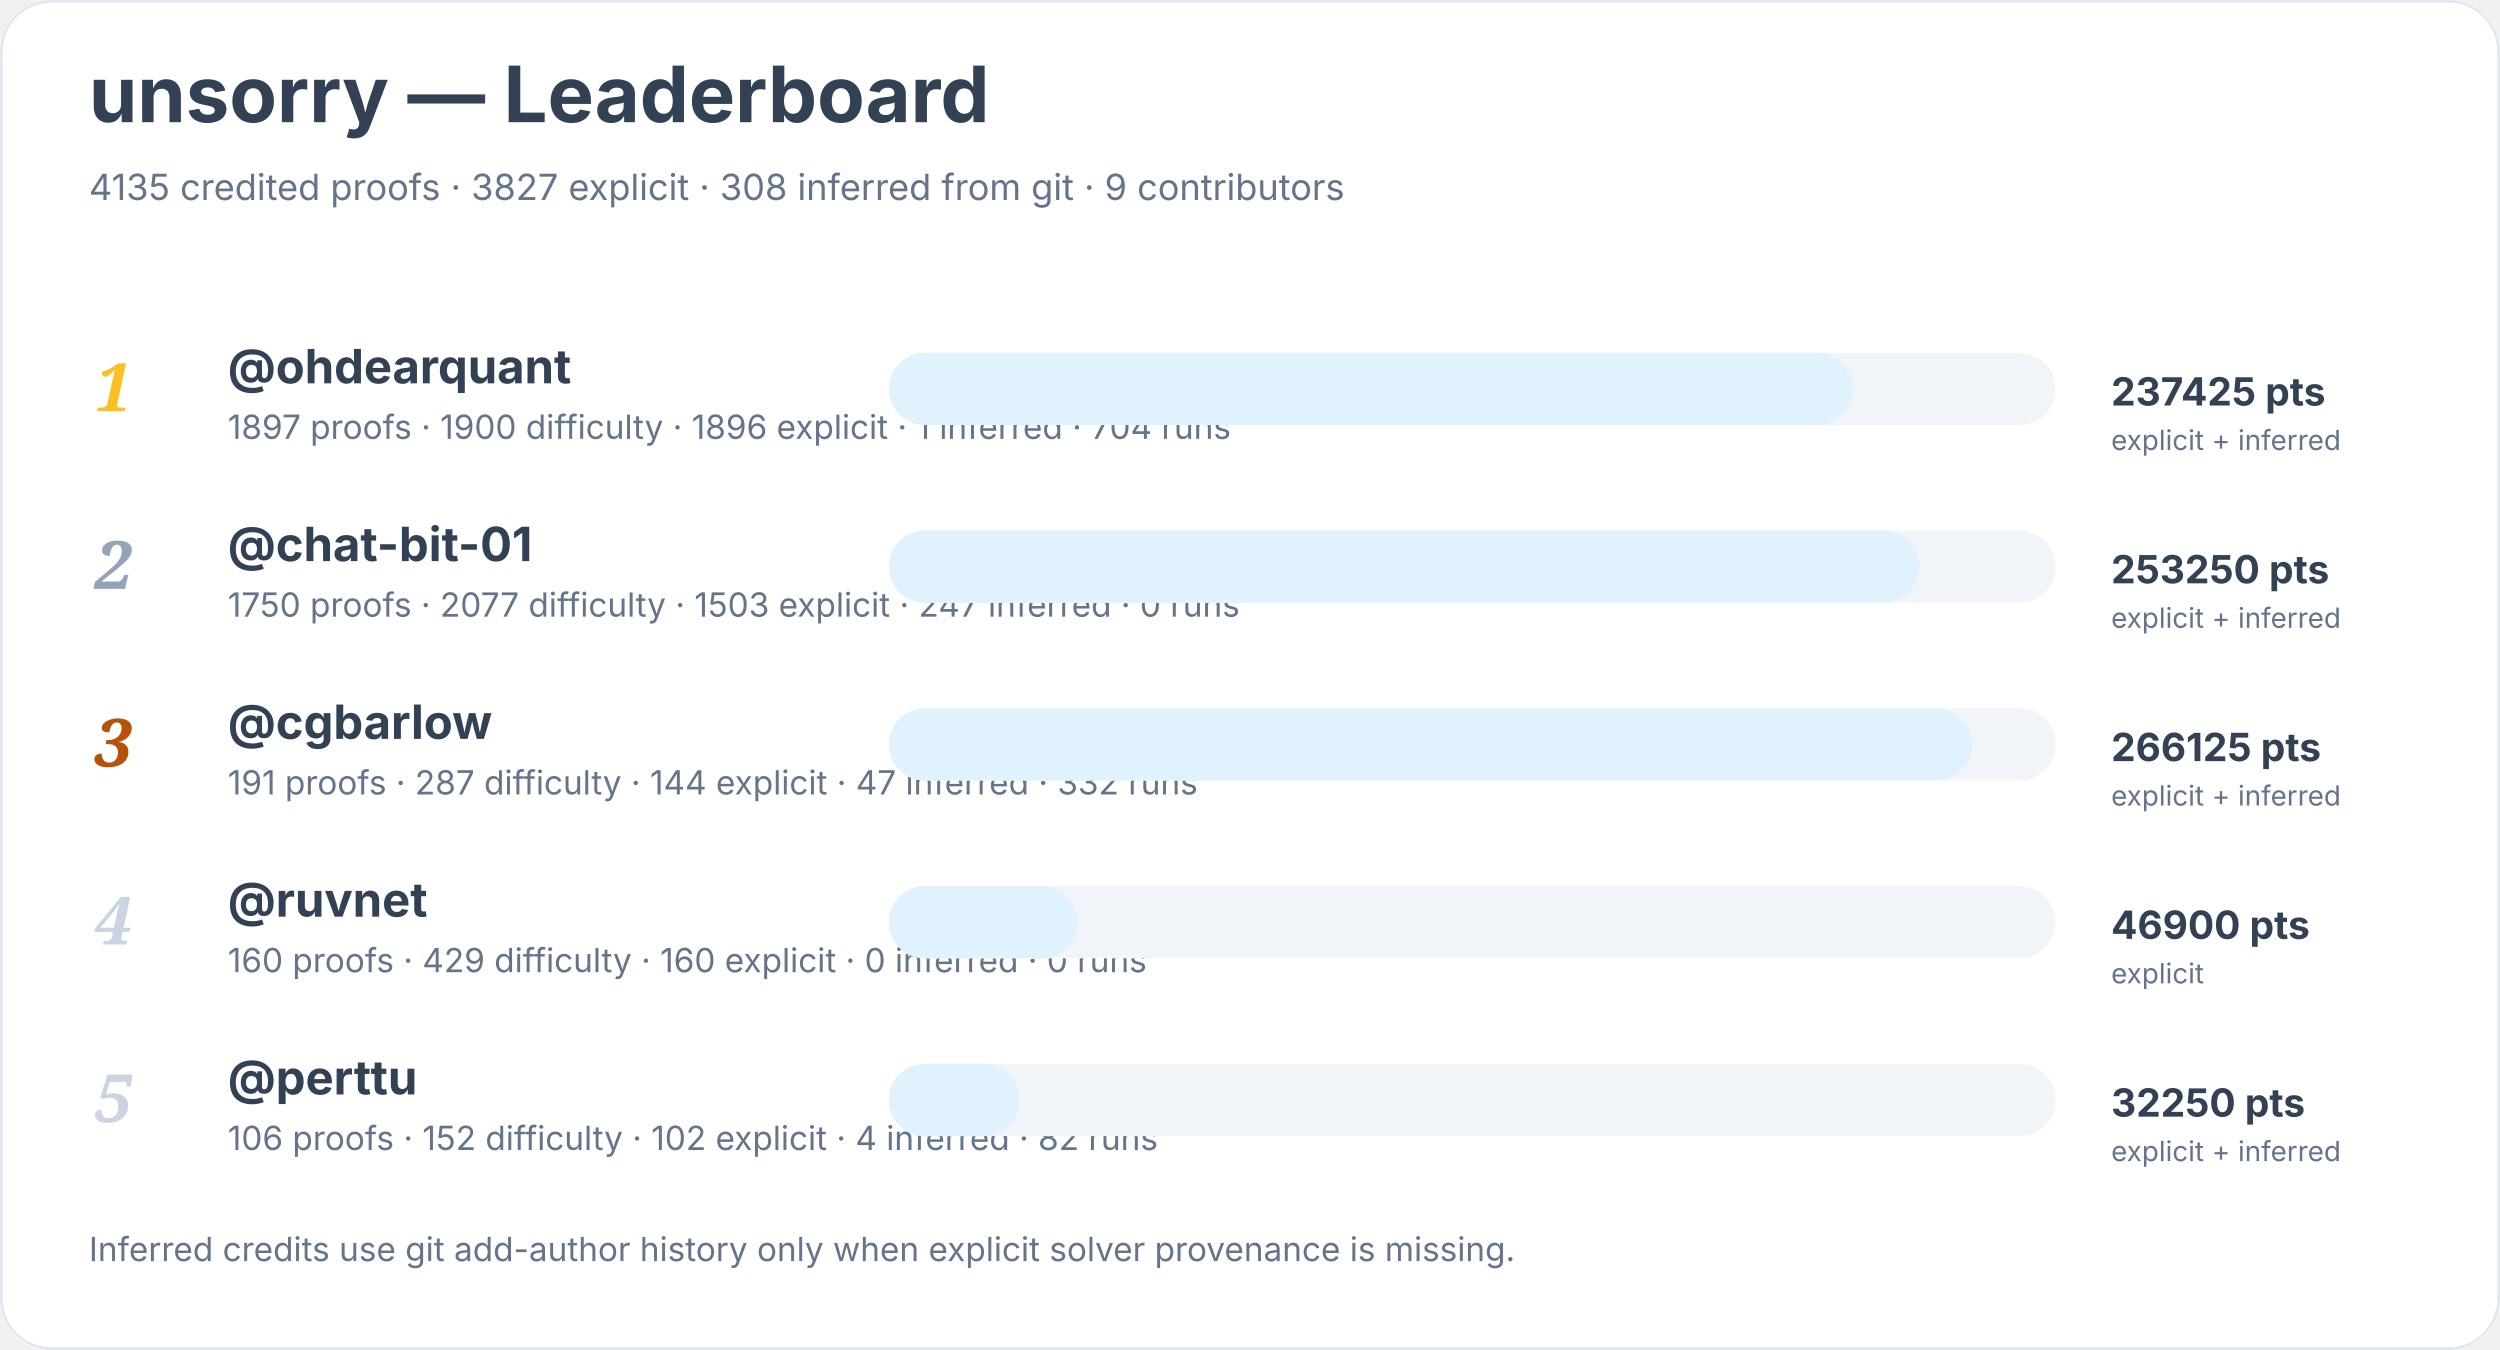
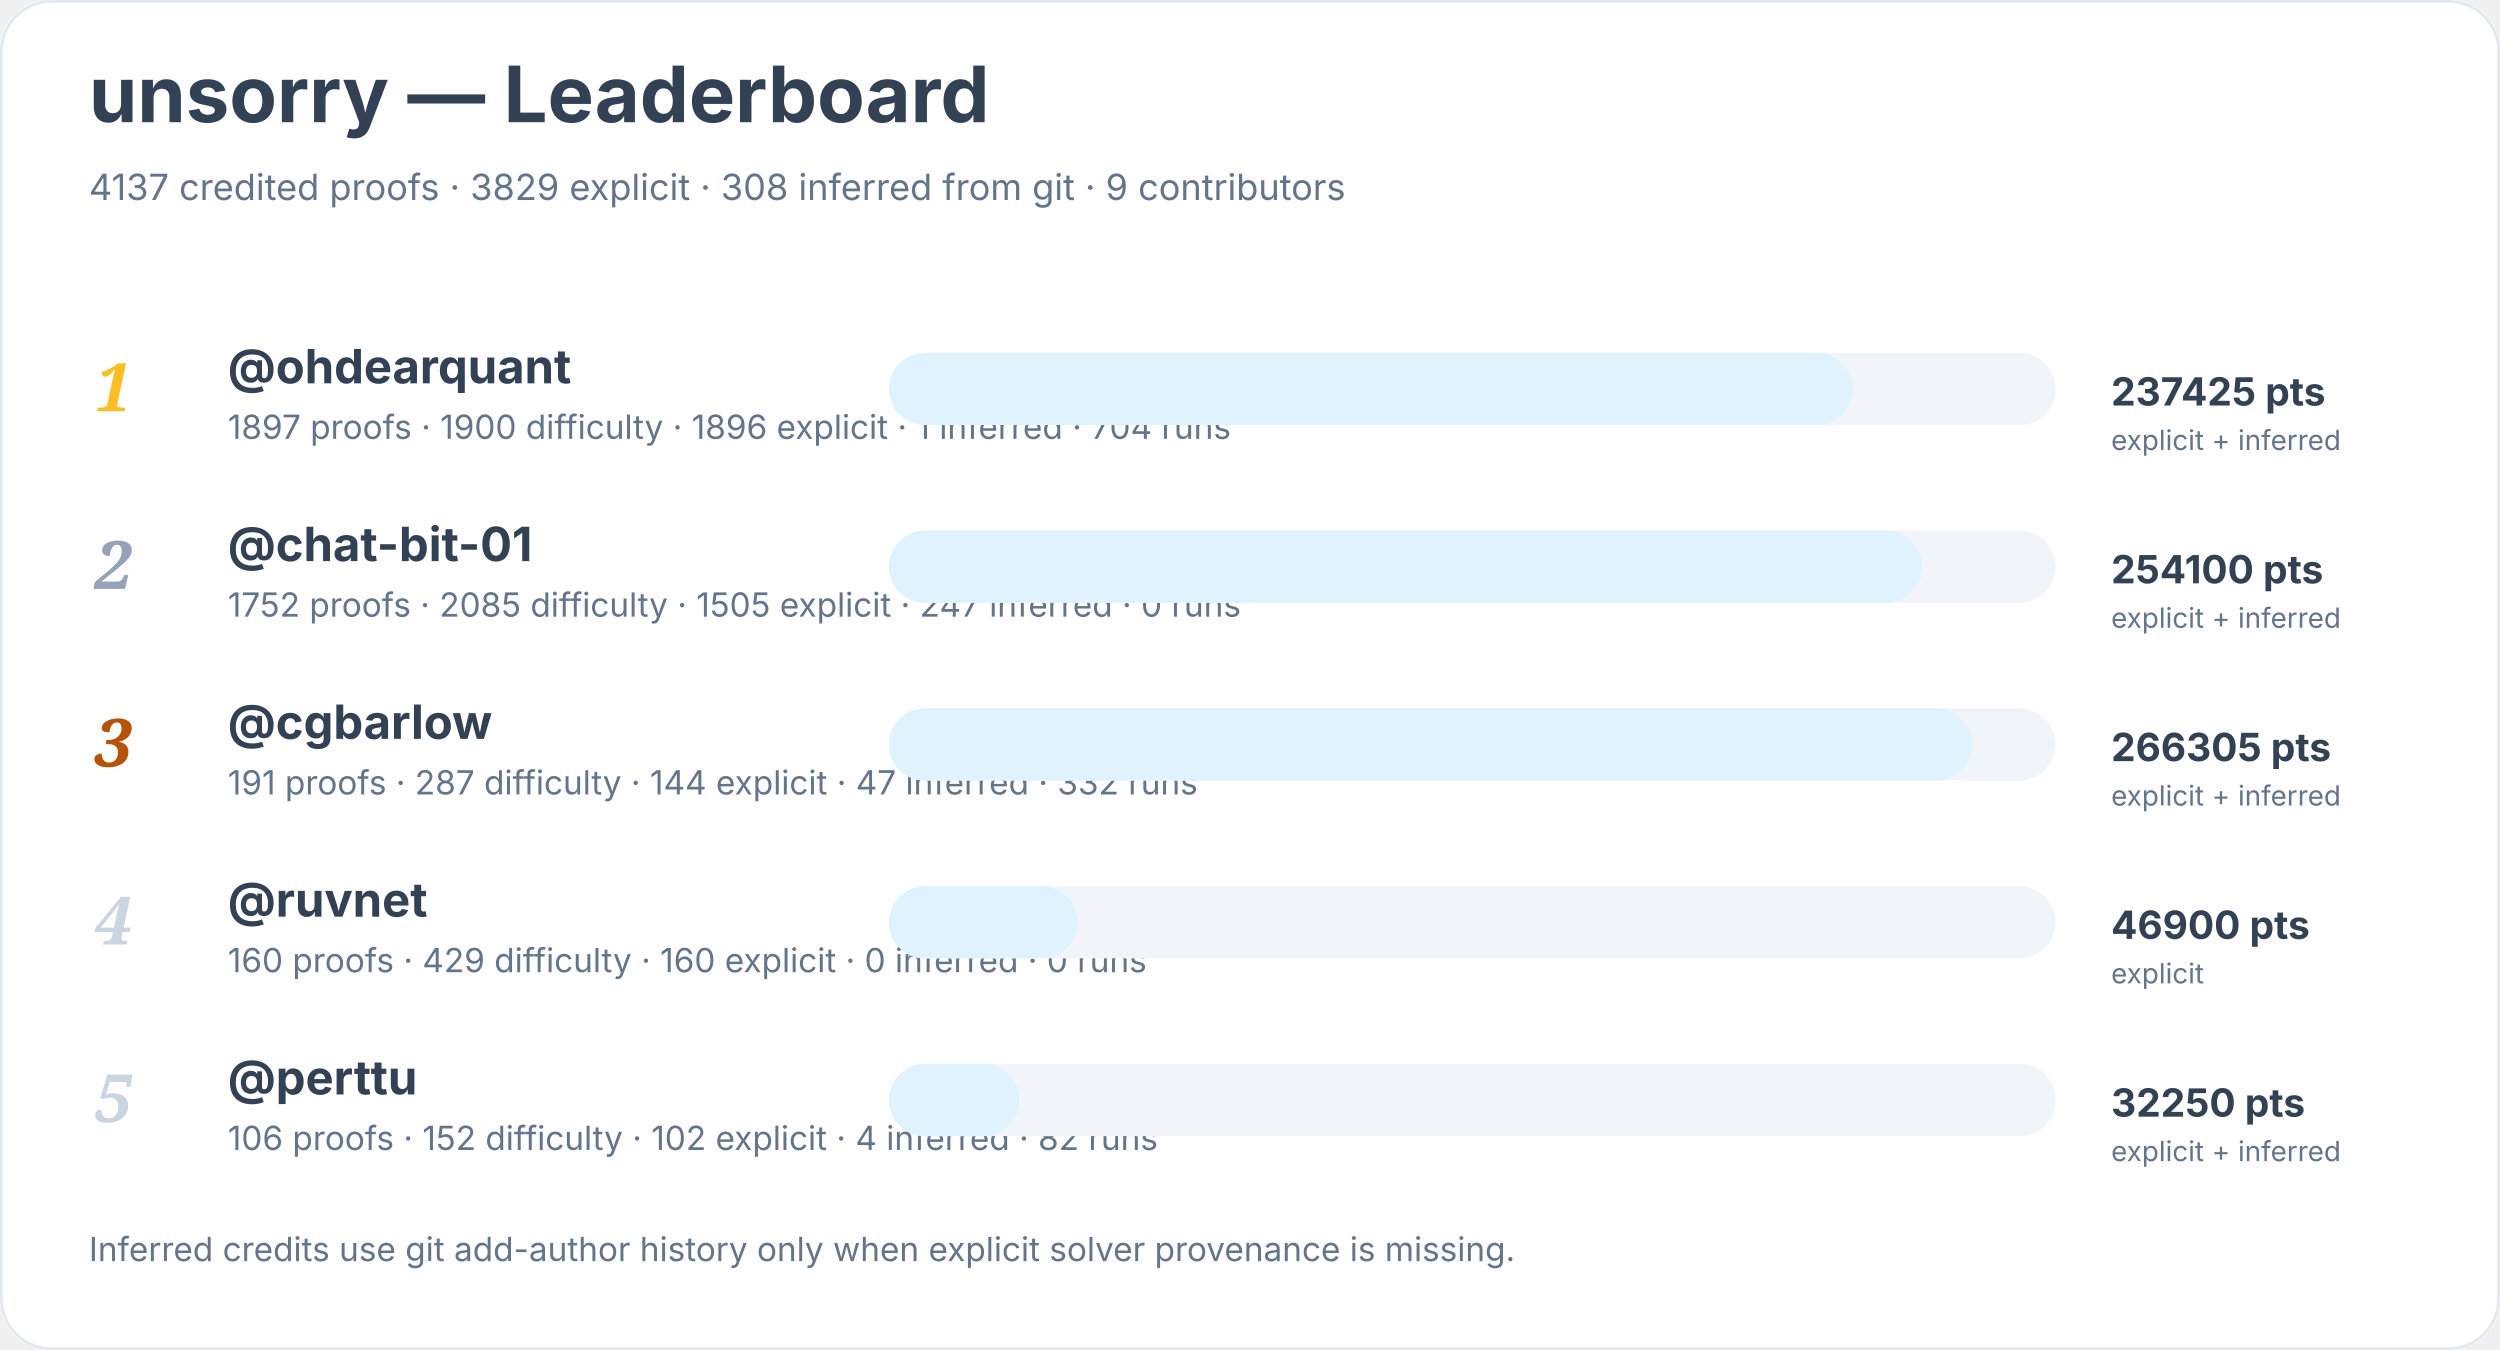
<svg xmlns="http://www.w3.org/2000/svg" width="900" height="486" viewBox="0 0 900 486" role="img" aria-labelledby="title desc">
  <rect width="900" height="100%" rx="18" fill="#ffffff" />
  <rect x="0.5" y="0.5" width="899" height="485" rx="18" fill="none" stroke="#e2e8f0" />
  <text x="32" y="44" font-family="Inter, system-ui, sans-serif" font-size="28" font-weight="700" fill="#334155">unsorry — Leaderboard</text>
-   <text x="32" y="72" font-family="Inter, system-ui, sans-serif" font-size="13" fill="#64748b">4135 credited proofs · 3827 explicit · 308 inferred from git · 9 contributors</text>
+   <text x="32" y="72" font-family="Inter, system-ui, sans-serif" font-size="13" fill="#64748b">4137 credited proofs · 3829 explicit · 308 inferred from git · 9 contributors</text>
  <text x="34" y="148" font-family="Georgia, serif" font-size="24" font-style="italic" font-weight="700" fill="#fbbf24">1</text>
  <a href="https://github.com/ohdearquant">
    <text x="82" y="138" font-family="Inter, system-ui, sans-serif" font-size="17" font-weight="650" fill="#334155">@ohdearquant</text>
  </a>
  <text x="82" y="158" font-family="Inter, system-ui, sans-serif" font-size="12" fill="#64748b">1897 proofs · 1900 difficulty · 1896 explicit · 1 inferred · 704 runs</text>
  <rect x="320" y="127" width="420" height="26" rx="13" fill="#f1f5f9" />
  <rect x="320" y="127" width="347" height="26" rx="13" fill="#e0f2fe" />
  <text x="760" y="146" font-family="Inter, system-ui, sans-serif" font-size="14" font-weight="700" fill="#334155">237425 pts</text>
  <text x="760" y="162" font-family="Inter, system-ui, sans-serif" font-size="10" fill="#64748b">explicit + inferred</text>
  <text x="34" y="212" font-family="Georgia, serif" font-size="24" font-style="italic" font-weight="700" fill="#94a3b8">2</text>
  <a href="https://github.com/chat-bit-01">
    <text x="82" y="202" font-family="Inter, system-ui, sans-serif" font-size="17" font-weight="650" fill="#334155">@chat-bit-01</text>
  </a>
-   <text x="82" y="222" font-family="Inter, system-ui, sans-serif" font-size="12" fill="#64748b">1750 proofs · 2077 difficulty · 1503 explicit · 247 inferred · 0 runs</text>
+   <text x="82" y="222" font-family="Inter, system-ui, sans-serif" font-size="12" fill="#64748b">1752 proofs · 2085 difficulty · 1505 explicit · 247 inferred · 0 runs</text>
  <rect x="320" y="191" width="420" height="26" rx="13" fill="#f1f5f9" />
-   <rect x="320" y="191" width="371" height="26" rx="13" fill="#e0f2fe" />
-   <text x="760" y="210" font-family="Inter, system-ui, sans-serif" font-size="14" font-weight="700" fill="#334155">253250 pts</text>
+   <rect x="320" y="191" width="372" height="26" rx="13" fill="#e0f2fe" />
+   <text x="760" y="210" font-family="Inter, system-ui, sans-serif" font-size="14" font-weight="700" fill="#334155">254100 pts</text>
  <text x="760" y="226" font-family="Inter, system-ui, sans-serif" font-size="10" fill="#64748b">explicit + inferred</text>
  <text x="34" y="276" font-family="Georgia, serif" font-size="24" font-style="italic" font-weight="700" fill="#b45309">3</text>
  <a href="https://github.com/cgbarlow">
    <text x="82" y="266" font-family="Inter, system-ui, sans-serif" font-size="17" font-weight="650" fill="#334155">@cgbarlow</text>
  </a>
  <text x="82" y="286" font-family="Inter, system-ui, sans-serif" font-size="12" fill="#64748b">191 proofs · 287 difficulty · 144 explicit · 47 inferred · 332 runs</text>
  <rect x="320" y="255" width="420" height="26" rx="13" fill="#f1f5f9" />
  <rect x="320" y="255" width="390" height="26" rx="13" fill="#e0f2fe" />
-   <text x="760" y="274" font-family="Inter, system-ui, sans-serif" font-size="14" font-weight="700" fill="#334155">266125 pts</text>
+   <text x="760" y="274" font-family="Inter, system-ui, sans-serif" font-size="14" font-weight="700" fill="#334155">266305 pts</text>
  <text x="760" y="290" font-family="Inter, system-ui, sans-serif" font-size="10" fill="#64748b">explicit + inferred</text>
  <text x="34" y="340" font-family="Georgia, serif" font-size="24" font-style="italic" font-weight="700" fill="#cbd5e1">4</text>
  <a href="https://github.com/ruvnet">
    <text x="82" y="330" font-family="Inter, system-ui, sans-serif" font-size="17" font-weight="650" fill="#334155">@ruvnet</text>
  </a>
  <text x="82" y="350" font-family="Inter, system-ui, sans-serif" font-size="12" fill="#64748b">160 proofs · 429 difficulty · 160 explicit · 0 inferred · 0 runs</text>
  <rect x="320" y="319" width="420" height="26" rx="13" fill="#f1f5f9" />
  <rect x="320" y="319" width="68" height="26" rx="13" fill="#e0f2fe" />
  <text x="760" y="338" font-family="Inter, system-ui, sans-serif" font-size="14" font-weight="700" fill="#334155">46900 pts</text>
  <text x="760" y="354" font-family="Inter, system-ui, sans-serif" font-size="10" fill="#64748b">explicit</text>
  <text x="34" y="404" font-family="Georgia, serif" font-size="24" font-style="italic" font-weight="700" fill="#cbd5e1">5</text>
  <a href="https://github.com/perttu">
    <text x="82" y="394" font-family="Inter, system-ui, sans-serif" font-size="17" font-weight="650" fill="#334155">@perttu</text>
  </a>
  <text x="82" y="414" font-family="Inter, system-ui, sans-serif" font-size="12" fill="#64748b">106 proofs · 152 difficulty · 102 explicit · 4 inferred · 82 runs</text>
  <rect x="320" y="383" width="420" height="26" rx="13" fill="#f1f5f9" />
  <rect x="320" y="383" width="47" height="26" rx="13" fill="#e0f2fe" />
  <text x="760" y="402" font-family="Inter, system-ui, sans-serif" font-size="14" font-weight="700" fill="#334155">32250 pts</text>
  <text x="760" y="418" font-family="Inter, system-ui, sans-serif" font-size="10" fill="#64748b">explicit + inferred</text>
  <text x="32" y="454" font-family="Inter, system-ui, sans-serif" font-size="12" fill="#64748b">Inferred credits use git add-author history only when explicit solver provenance is missing.</text>
</svg>
